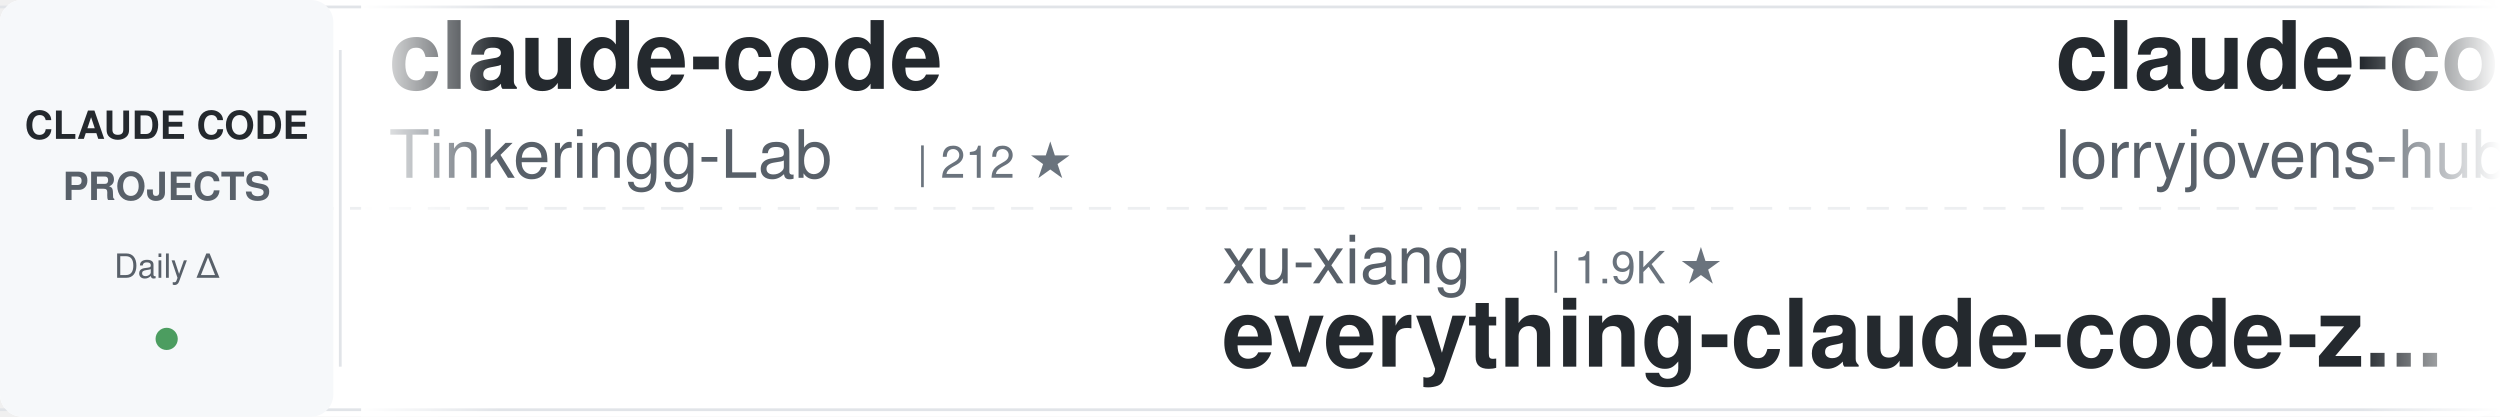
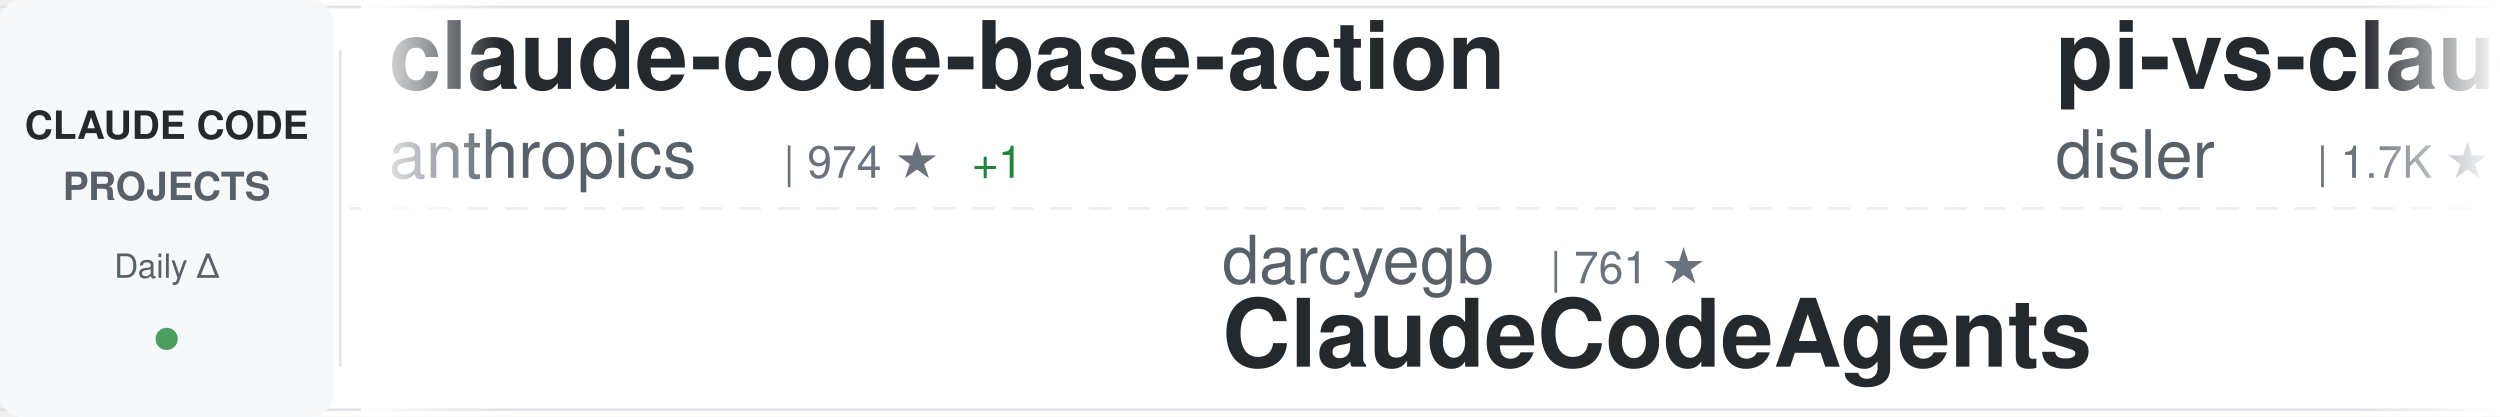
<svg xmlns="http://www.w3.org/2000/svg" width="900" height="150">
  <defs>
    <linearGradient id="awesomeLeftFade" x1="0%" y1="0%" x2="100%" y2="0%">
      <stop offset="0%" style="stop-color:#ffffff;stop-opacity:1" />
      <stop offset="100%" style="stop-color:#ffffff;stop-opacity:0" />
    </linearGradient>
    <linearGradient id="awesomeRightFade" x1="0%" y1="0%" x2="100%" y2="0%">
      <stop offset="0%" style="stop-color:#ffffff;stop-opacity:0" />
      <stop offset="100%" style="stop-color:#ffffff;stop-opacity:1" />
    </linearGradient>
  </defs>
  <rect width="900" height="150" fill="#ffffff" rx="8" />
  <rect x="0" y="2" width="900" height="1" fill="#e1e4e8" />
  <rect x="0" y="147" width="900" height="1" fill="#e1e4e8" />
  <line x1="0" y1="75" x2="900" y2="75" stroke="#e1e4e8" stroke-width="1" stroke-dasharray="8 6" opacity="0.6" />
  <rect x="0" y="0" width="120" height="150" fill="#f6f8fa" rx="8" />
  <text x="60" y="50" font-family="-apple-system, BlinkMacSystemFont, 'Segoe UI', Helvetica, Arial, sans-serif" font-size="14" font-weight="600" fill="#24292e" text-anchor="middle">CLAUDE CODE</text>
  <text x="60" y="72" font-family="-apple-system, BlinkMacSystemFont, 'Segoe UI', Helvetica, Arial, sans-serif" font-size="14" font-weight="600" fill="#586069" text-anchor="middle">PROJECTS</text>
  <text x="60" y="100" font-family="-apple-system, BlinkMacSystemFont, 'Segoe UI', Helvetica, Arial, sans-serif" font-size="12" font-weight="500" fill="#586069" text-anchor="middle">Daily Δ</text>
  <circle cx="60" cy="122" r="4" fill="#22863a" opacity="0.8" />
  <rect x="122" y="18" width="1" height="114" fill="#e1e4e8" />
  <clipPath id="awesomeTickerClip">
    <rect x="130" y="0" width="770" height="150" />
  </clipPath>
  <g clip-path="url(#awesomeTickerClip)">
    <g id="awesomeTickerItems">
      <animateTransform attributeName="transform" attributeType="XML" type="translate" from="0 0" to="-3000 0" dur="54s" repeatCount="indefinite" />
      <g transform="translate(0, 0)">
-         <text x="140" y="32" font-family="-apple-system, BlinkMacSystemFont, 'Segoe UI', Helvetica, Arial, sans-serif" font-size="34" font-weight="600" fill="#24292e">claude-code</text>
-         <text x="140" y="64" font-family="-apple-system, BlinkMacSystemFont, 'Segoe UI', Helvetica, Arial, sans-serif" font-size="24" font-weight="400" fill="#586069">Tinkeringg-Lab</text>
-         <text x="330" y="64" font-family="-apple-system, BlinkMacSystemFont, 'Segoe UI', Helvetica, Arial, sans-serif" font-size="16" font-weight="500" fill="#6a737d">| 212 ★</text>
+         <text x="140" y="32" font-family="-apple-system, BlinkMacSystemFont, 'Segoe UI', Helvetica, Arial, sans-serif" font-size="34" font-weight="600" fill="#24292e">claude-code-base-action</text>
+         <text x="140" y="64" font-family="-apple-system, BlinkMacSystemFont, 'Segoe UI', Helvetica, Arial, sans-serif" font-size="24" font-weight="400" fill="#586069">anthropics</text>
+         <text x="282" y="64" font-family="-apple-system, BlinkMacSystemFont, 'Segoe UI', Helvetica, Arial, sans-serif" font-size="16" font-weight="500" fill="#6a737d">| 974 ★</text>
+         <text x="350" y="64" font-family="-apple-system, BlinkMacSystemFont, 'Segoe UI', Helvetica, Arial, sans-serif" font-size="16" font-weight="500" fill="#22863a"> +1</text>
      </g>
      <g transform="translate(300, 0)">
-         <text x="140" y="102" font-family="-apple-system, BlinkMacSystemFont, 'Segoe UI', Helvetica, Arial, sans-serif" font-size="24" font-weight="400" fill="#586069">xu-xiang</text>
-         <text x="258" y="102" font-family="-apple-system, BlinkMacSystemFont, 'Segoe UI', Helvetica, Arial, sans-serif" font-size="16" font-weight="500" fill="#6a737d">| 1.9K ★</text>
-         <text x="140" y="132" font-family="-apple-system, BlinkMacSystemFont, 'Segoe UI', Helvetica, Arial, sans-serif" font-size="34" font-weight="600" fill="#24292e">everything-claude-code-z...</text>
+         <text x="140" y="102" font-family="-apple-system, BlinkMacSystemFont, 'Segoe UI', Helvetica, Arial, sans-serif" font-size="24" font-weight="400" fill="#586069">darcyegb</text>
+         <text x="258" y="102" font-family="-apple-system, BlinkMacSystemFont, 'Segoe UI', Helvetica, Arial, sans-serif" font-size="16" font-weight="500" fill="#6a737d">| 761 ★</text>
+         <text x="140" y="132" font-family="-apple-system, BlinkMacSystemFont, 'Segoe UI', Helvetica, Arial, sans-serif" font-size="34" font-weight="600" fill="#24292e">ClaudeCodeAgents</text>
      </g>
      <g transform="translate(600, 0)">
-         <text x="140" y="32" font-family="-apple-system, BlinkMacSystemFont, 'Segoe UI', Helvetica, Arial, sans-serif" font-size="34" font-weight="600" fill="#24292e">claude-code-rust</text>
-         <text x="140" y="64" font-family="-apple-system, BlinkMacSystemFont, 'Segoe UI', Helvetica, Arial, sans-serif" font-size="24" font-weight="400" fill="#586069">lorryjovens-hub</text>
-         <text x="342" y="64" font-family="-apple-system, BlinkMacSystemFont, 'Segoe UI', Helvetica, Arial, sans-serif" font-size="16" font-weight="500" fill="#6a737d">| 1.7K ★</text>
+         <text x="140" y="32" font-family="-apple-system, BlinkMacSystemFont, 'Segoe UI', Helvetica, Arial, sans-serif" font-size="34" font-weight="600" fill="#24292e">pi-vs-claude-code</text>
+         <text x="140" y="64" font-family="-apple-system, BlinkMacSystemFont, 'Segoe UI', Helvetica, Arial, sans-serif" font-size="24" font-weight="400" fill="#586069">disler</text>
+         <text x="234" y="64" font-family="-apple-system, BlinkMacSystemFont, 'Segoe UI', Helvetica, Arial, sans-serif" font-size="16" font-weight="500" fill="#6a737d">| 1.7K ★</text>
+         <text x="311" y="64" font-family="-apple-system, BlinkMacSystemFont, 'Segoe UI', Helvetica, Arial, sans-serif" font-size="16" font-weight="500" fill="#cb2431"> -1</text>
      </g>
      <g transform="translate(900, 0)">
-         <text x="140" y="102" font-family="-apple-system, BlinkMacSystemFont, 'Segoe UI', Helvetica, Arial, sans-serif" font-size="24" font-weight="400" fill="#586069">AprilNEA</text>
-         <text x="258" y="102" font-family="-apple-system, BlinkMacSystemFont, 'Segoe UI', Helvetica, Arial, sans-serif" font-size="16" font-weight="500" fill="#6a737d">| 391 ★</text>
+         <text x="140" y="102" font-family="-apple-system, BlinkMacSystemFont, 'Segoe UI', Helvetica, Arial, sans-serif" font-size="24" font-weight="400" fill="#586069">andrew-kramer-inno</text>
+         <text x="378" y="102" font-family="-apple-system, BlinkMacSystemFont, 'Segoe UI', Helvetica, Arial, sans-serif" font-size="16" font-weight="500" fill="#6a737d">| 596 ★</text>
+         <text x="140" y="132" font-family="-apple-system, BlinkMacSystemFont, 'Segoe UI', Helvetica, Arial, sans-serif" font-size="34" font-weight="600" fill="#24292e">claude-code-source-build</text>
+       </g>
+       <g transform="translate(1200, 0)">
+         <text x="140" y="32" font-family="-apple-system, BlinkMacSystemFont, 'Segoe UI', Helvetica, Arial, sans-serif" font-size="34" font-weight="600" fill="#24292e">learn-claude-code</text>
+         <text x="140" y="64" font-family="-apple-system, BlinkMacSystemFont, 'Segoe UI', Helvetica, Arial, sans-serif" font-size="24" font-weight="400" fill="#586069">shareAI-lab</text>
+         <text x="294" y="64" font-family="-apple-system, BlinkMacSystemFont, 'Segoe UI', Helvetica, Arial, sans-serif" font-size="16" font-weight="500" fill="#6a737d">| 76.4K ★</text>
+         <text x="380" y="64" font-family="-apple-system, BlinkMacSystemFont, 'Segoe UI', Helvetica, Arial, sans-serif" font-size="16" font-weight="500" fill="#22863a"> +21</text>
+       </g>
+       <g transform="translate(1500, 0)">
+         <text x="140" y="102" font-family="-apple-system, BlinkMacSystemFont, 'Segoe UI', Helvetica, Arial, sans-serif" font-size="24" font-weight="400" fill="#586069">sugyan</text>
+         <text x="234" y="102" font-family="-apple-system, BlinkMacSystemFont, 'Segoe UI', Helvetica, Arial, sans-serif" font-size="16" font-weight="500" fill="#6a737d">| 1.1K ★</text>
+         <text x="140" y="132" font-family="-apple-system, BlinkMacSystemFont, 'Segoe UI', Helvetica, Arial, sans-serif" font-size="34" font-weight="600" fill="#24292e">claude-code-webui</text>
+       </g>
+       <g transform="translate(1800, 0)">
+         <text x="140" y="32" font-family="-apple-system, BlinkMacSystemFont, 'Segoe UI', Helvetica, Arial, sans-serif" font-size="34" font-weight="600" fill="#24292e">claude-code-guide</text>
+         <text x="140" y="64" font-family="-apple-system, BlinkMacSystemFont, 'Segoe UI', Helvetica, Arial, sans-serif" font-size="24" font-weight="400" fill="#586069">zebbern</text>
+         <text x="246" y="64" font-family="-apple-system, BlinkMacSystemFont, 'Segoe UI', Helvetica, Arial, sans-serif" font-size="16" font-weight="500" fill="#6a737d">| 4.6K ★</text>
+         <text x="323" y="64" font-family="-apple-system, BlinkMacSystemFont, 'Segoe UI', Helvetica, Arial, sans-serif" font-size="16" font-weight="500" fill="#cb2431"> -1</text>
+       </g>
+       <g transform="translate(2100, 0)">
+         <text x="140" y="102" font-family="-apple-system, BlinkMacSystemFont, 'Segoe UI', Helvetica, Arial, sans-serif" font-size="24" font-weight="400" fill="#586069">ghuntley</text>
+         <text x="258" y="102" font-family="-apple-system, BlinkMacSystemFont, 'Segoe UI', Helvetica, Arial, sans-serif" font-size="16" font-weight="500" fill="#6a737d">| 991 ★</text>
+         <text x="140" y="132" font-family="-apple-system, BlinkMacSystemFont, 'Segoe UI', Helvetica, Arial, sans-serif" font-size="34" font-weight="600" fill="#24292e">claude-code-source-code-...</text>
+       </g>
+       <g transform="translate(2400, 0)">
+         <text x="140" y="32" font-family="-apple-system, BlinkMacSystemFont, 'Segoe UI', Helvetica, Arial, sans-serif" font-size="34" font-weight="600" fill="#24292e">sc-claude-code-files</text>
+         <text x="140" y="64" font-family="-apple-system, BlinkMacSystemFont, 'Segoe UI', Helvetica, Arial, sans-serif" font-size="24" font-weight="400" fill="#586069">https-deeplearning-ai</text>
+         <text x="414" y="64" font-family="-apple-system, BlinkMacSystemFont, 'Segoe UI', Helvetica, Arial, sans-serif" font-size="16" font-weight="500" fill="#6a737d">| 547 ★</text>
+       </g>
+       <g transform="translate(2700, 0)">
+         <text x="140" y="102" font-family="-apple-system, BlinkMacSystemFont, 'Segoe UI', Helvetica, Arial, sans-serif" font-size="24" font-weight="400" fill="#586069">JrCx7scC</text>
+         <text x="258" y="102" font-family="-apple-system, BlinkMacSystemFont, 'Segoe UI', Helvetica, Arial, sans-serif" font-size="16" font-weight="500" fill="#6a737d">| 376 ★</text>
        <text x="140" y="132" font-family="-apple-system, BlinkMacSystemFont, 'Segoe UI', Helvetica, Arial, sans-serif" font-size="34" font-weight="600" fill="#24292e">claude-code-source</text>
      </g>
-       <g transform="translate(1200, 0)">
-         <text x="140" y="32" font-family="-apple-system, BlinkMacSystemFont, 'Segoe UI', Helvetica, Arial, sans-serif" font-size="34" font-weight="600" fill="#24292e">claude-code-showcase</text>
-         <text x="140" y="64" font-family="-apple-system, BlinkMacSystemFont, 'Segoe UI', Helvetica, Arial, sans-serif" font-size="24" font-weight="400" fill="#586069">ChrisWiles</text>
-         <text x="282" y="64" font-family="-apple-system, BlinkMacSystemFont, 'Segoe UI', Helvetica, Arial, sans-serif" font-size="16" font-weight="500" fill="#6a737d">| 6.1K ★</text>
-       </g>
-       <g transform="translate(1500, 0)">
-         <text x="140" y="102" font-family="-apple-system, BlinkMacSystemFont, 'Segoe UI', Helvetica, Arial, sans-serif" font-size="24" font-weight="400" fill="#586069">mehmoodosman</text>
-         <text x="306" y="102" font-family="-apple-system, BlinkMacSystemFont, 'Segoe UI', Helvetica, Arial, sans-serif" font-size="16" font-weight="500" fill="#6a737d">| 174 ★</text>
-         <text x="140" y="132" font-family="-apple-system, BlinkMacSystemFont, 'Segoe UI', Helvetica, Arial, sans-serif" font-size="34" font-weight="600" fill="#24292e">claude-code</text>
-       </g>
-       <g transform="translate(1800, 0)">
-         <text x="140" y="32" font-family="-apple-system, BlinkMacSystemFont, 'Segoe UI', Helvetica, Arial, sans-serif" font-size="34" font-weight="600" fill="#24292e">how-claude-code-works</text>
-         <text x="140" y="64" font-family="-apple-system, BlinkMacSystemFont, 'Segoe UI', Helvetica, Arial, sans-serif" font-size="24" font-weight="400" fill="#586069">Windy3f3f3f3f</text>
-         <text x="318" y="64" font-family="-apple-system, BlinkMacSystemFont, 'Segoe UI', Helvetica, Arial, sans-serif" font-size="16" font-weight="500" fill="#6a737d">| 3.6K ★</text>
-         <text x="395" y="64" font-family="-apple-system, BlinkMacSystemFont, 'Segoe UI', Helvetica, Arial, sans-serif" font-size="16" font-weight="500" fill="#22863a"> +4</text>
-       </g>
-       <g transform="translate(2100, 0)">
-         <text x="140" y="102" font-family="-apple-system, BlinkMacSystemFont, 'Segoe UI', Helvetica, Arial, sans-serif" font-size="24" font-weight="400" fill="#586069">anthropics</text>
-         <text x="282" y="102" font-family="-apple-system, BlinkMacSystemFont, 'Segoe UI', Helvetica, Arial, sans-serif" font-size="16" font-weight="500" fill="#6a737d">| 175.3K ★</text>
-         <text x="377" y="102" font-family="-apple-system, BlinkMacSystemFont, 'Segoe UI', Helvetica, Arial, sans-serif" font-size="16" font-weight="500" fill="#22863a"> +84</text>
-         <text x="140" y="132" font-family="-apple-system, BlinkMacSystemFont, 'Segoe UI', Helvetica, Arial, sans-serif" font-size="34" font-weight="600" fill="#24292e">skills</text>
-       </g>
-       <g transform="translate(2400, 0)">
-         <text x="140" y="32" font-family="-apple-system, BlinkMacSystemFont, 'Segoe UI', Helvetica, Arial, sans-serif" font-size="34" font-weight="600" fill="#24292e">claude-code-local</text>
-         <text x="140" y="64" font-family="-apple-system, BlinkMacSystemFont, 'Segoe UI', Helvetica, Arial, sans-serif" font-size="24" font-weight="400" fill="#586069">nicedreamzapp</text>
-         <text x="318" y="64" font-family="-apple-system, BlinkMacSystemFont, 'Segoe UI', Helvetica, Arial, sans-serif" font-size="16" font-weight="500" fill="#6a737d">| 3.3K ★</text>
-       </g>
-       <g transform="translate(2700, 0)">
-         <text x="140" y="102" font-family="-apple-system, BlinkMacSystemFont, 'Segoe UI', Helvetica, Arial, sans-serif" font-size="24" font-weight="400" fill="#586069">alex000kim</text>
-         <text x="282" y="102" font-family="-apple-system, BlinkMacSystemFont, 'Segoe UI', Helvetica, Arial, sans-serif" font-size="16" font-weight="500" fill="#6a737d">| 233 ★</text>
-         <text x="140" y="132" font-family="-apple-system, BlinkMacSystemFont, 'Segoe UI', Helvetica, Arial, sans-serif" font-size="34" font-weight="600" fill="#24292e">claude-code</text>
-       </g>
      <g transform="translate(3000, 0)">
-         <text x="140" y="32" font-family="-apple-system, BlinkMacSystemFont, 'Segoe UI', Helvetica, Arial, sans-serif" font-size="34" font-weight="600" fill="#24292e">claude-code</text>
-         <text x="140" y="64" font-family="-apple-system, BlinkMacSystemFont, 'Segoe UI', Helvetica, Arial, sans-serif" font-size="24" font-weight="400" fill="#586069">Tinkeringg-Lab</text>
-         <text x="330" y="64" font-family="-apple-system, BlinkMacSystemFont, 'Segoe UI', Helvetica, Arial, sans-serif" font-size="16" font-weight="500" fill="#6a737d">| 212 ★</text>
+         <text x="140" y="32" font-family="-apple-system, BlinkMacSystemFont, 'Segoe UI', Helvetica, Arial, sans-serif" font-size="34" font-weight="600" fill="#24292e">claude-code-base-action</text>
+         <text x="140" y="64" font-family="-apple-system, BlinkMacSystemFont, 'Segoe UI', Helvetica, Arial, sans-serif" font-size="24" font-weight="400" fill="#586069">anthropics</text>
+         <text x="282" y="64" font-family="-apple-system, BlinkMacSystemFont, 'Segoe UI', Helvetica, Arial, sans-serif" font-size="16" font-weight="500" fill="#6a737d">| 974 ★</text>
+         <text x="350" y="64" font-family="-apple-system, BlinkMacSystemFont, 'Segoe UI', Helvetica, Arial, sans-serif" font-size="16" font-weight="500" fill="#22863a"> +1</text>
      </g>
      <g transform="translate(3300, 0)">
-         <text x="140" y="102" font-family="-apple-system, BlinkMacSystemFont, 'Segoe UI', Helvetica, Arial, sans-serif" font-size="24" font-weight="400" fill="#586069">xu-xiang</text>
-         <text x="258" y="102" font-family="-apple-system, BlinkMacSystemFont, 'Segoe UI', Helvetica, Arial, sans-serif" font-size="16" font-weight="500" fill="#6a737d">| 1.9K ★</text>
-         <text x="140" y="132" font-family="-apple-system, BlinkMacSystemFont, 'Segoe UI', Helvetica, Arial, sans-serif" font-size="34" font-weight="600" fill="#24292e">everything-claude-code-z...</text>
+         <text x="140" y="102" font-family="-apple-system, BlinkMacSystemFont, 'Segoe UI', Helvetica, Arial, sans-serif" font-size="24" font-weight="400" fill="#586069">darcyegb</text>
+         <text x="258" y="102" font-family="-apple-system, BlinkMacSystemFont, 'Segoe UI', Helvetica, Arial, sans-serif" font-size="16" font-weight="500" fill="#6a737d">| 761 ★</text>
+         <text x="140" y="132" font-family="-apple-system, BlinkMacSystemFont, 'Segoe UI', Helvetica, Arial, sans-serif" font-size="34" font-weight="600" fill="#24292e">ClaudeCodeAgents</text>
      </g>
      <g transform="translate(3600, 0)">
-         <text x="140" y="32" font-family="-apple-system, BlinkMacSystemFont, 'Segoe UI', Helvetica, Arial, sans-serif" font-size="34" font-weight="600" fill="#24292e">claude-code-rust</text>
-         <text x="140" y="64" font-family="-apple-system, BlinkMacSystemFont, 'Segoe UI', Helvetica, Arial, sans-serif" font-size="24" font-weight="400" fill="#586069">lorryjovens-hub</text>
-         <text x="342" y="64" font-family="-apple-system, BlinkMacSystemFont, 'Segoe UI', Helvetica, Arial, sans-serif" font-size="16" font-weight="500" fill="#6a737d">| 1.7K ★</text>
+         <text x="140" y="32" font-family="-apple-system, BlinkMacSystemFont, 'Segoe UI', Helvetica, Arial, sans-serif" font-size="34" font-weight="600" fill="#24292e">pi-vs-claude-code</text>
+         <text x="140" y="64" font-family="-apple-system, BlinkMacSystemFont, 'Segoe UI', Helvetica, Arial, sans-serif" font-size="24" font-weight="400" fill="#586069">disler</text>
+         <text x="234" y="64" font-family="-apple-system, BlinkMacSystemFont, 'Segoe UI', Helvetica, Arial, sans-serif" font-size="16" font-weight="500" fill="#6a737d">| 1.7K ★</text>
+         <text x="311" y="64" font-family="-apple-system, BlinkMacSystemFont, 'Segoe UI', Helvetica, Arial, sans-serif" font-size="16" font-weight="500" fill="#cb2431"> -1</text>
      </g>
      <g transform="translate(3900, 0)">
-         <text x="140" y="102" font-family="-apple-system, BlinkMacSystemFont, 'Segoe UI', Helvetica, Arial, sans-serif" font-size="24" font-weight="400" fill="#586069">AprilNEA</text>
-         <text x="258" y="102" font-family="-apple-system, BlinkMacSystemFont, 'Segoe UI', Helvetica, Arial, sans-serif" font-size="16" font-weight="500" fill="#6a737d">| 391 ★</text>
-         <text x="140" y="132" font-family="-apple-system, BlinkMacSystemFont, 'Segoe UI', Helvetica, Arial, sans-serif" font-size="34" font-weight="600" fill="#24292e">claude-code-source</text>
+         <text x="140" y="102" font-family="-apple-system, BlinkMacSystemFont, 'Segoe UI', Helvetica, Arial, sans-serif" font-size="24" font-weight="400" fill="#586069">andrew-kramer-inno</text>
+         <text x="378" y="102" font-family="-apple-system, BlinkMacSystemFont, 'Segoe UI', Helvetica, Arial, sans-serif" font-size="16" font-weight="500" fill="#6a737d">| 596 ★</text>
+         <text x="140" y="132" font-family="-apple-system, BlinkMacSystemFont, 'Segoe UI', Helvetica, Arial, sans-serif" font-size="34" font-weight="600" fill="#24292e">claude-code-source-build</text>
      </g>
    </g>
  </g>
  <rect x="130" y="0" width="50" height="150" fill="url(#awesomeLeftFade)" />
  <rect x="850" y="0" width="50" height="150" fill="url(#awesomeRightFade)" />
</svg>
